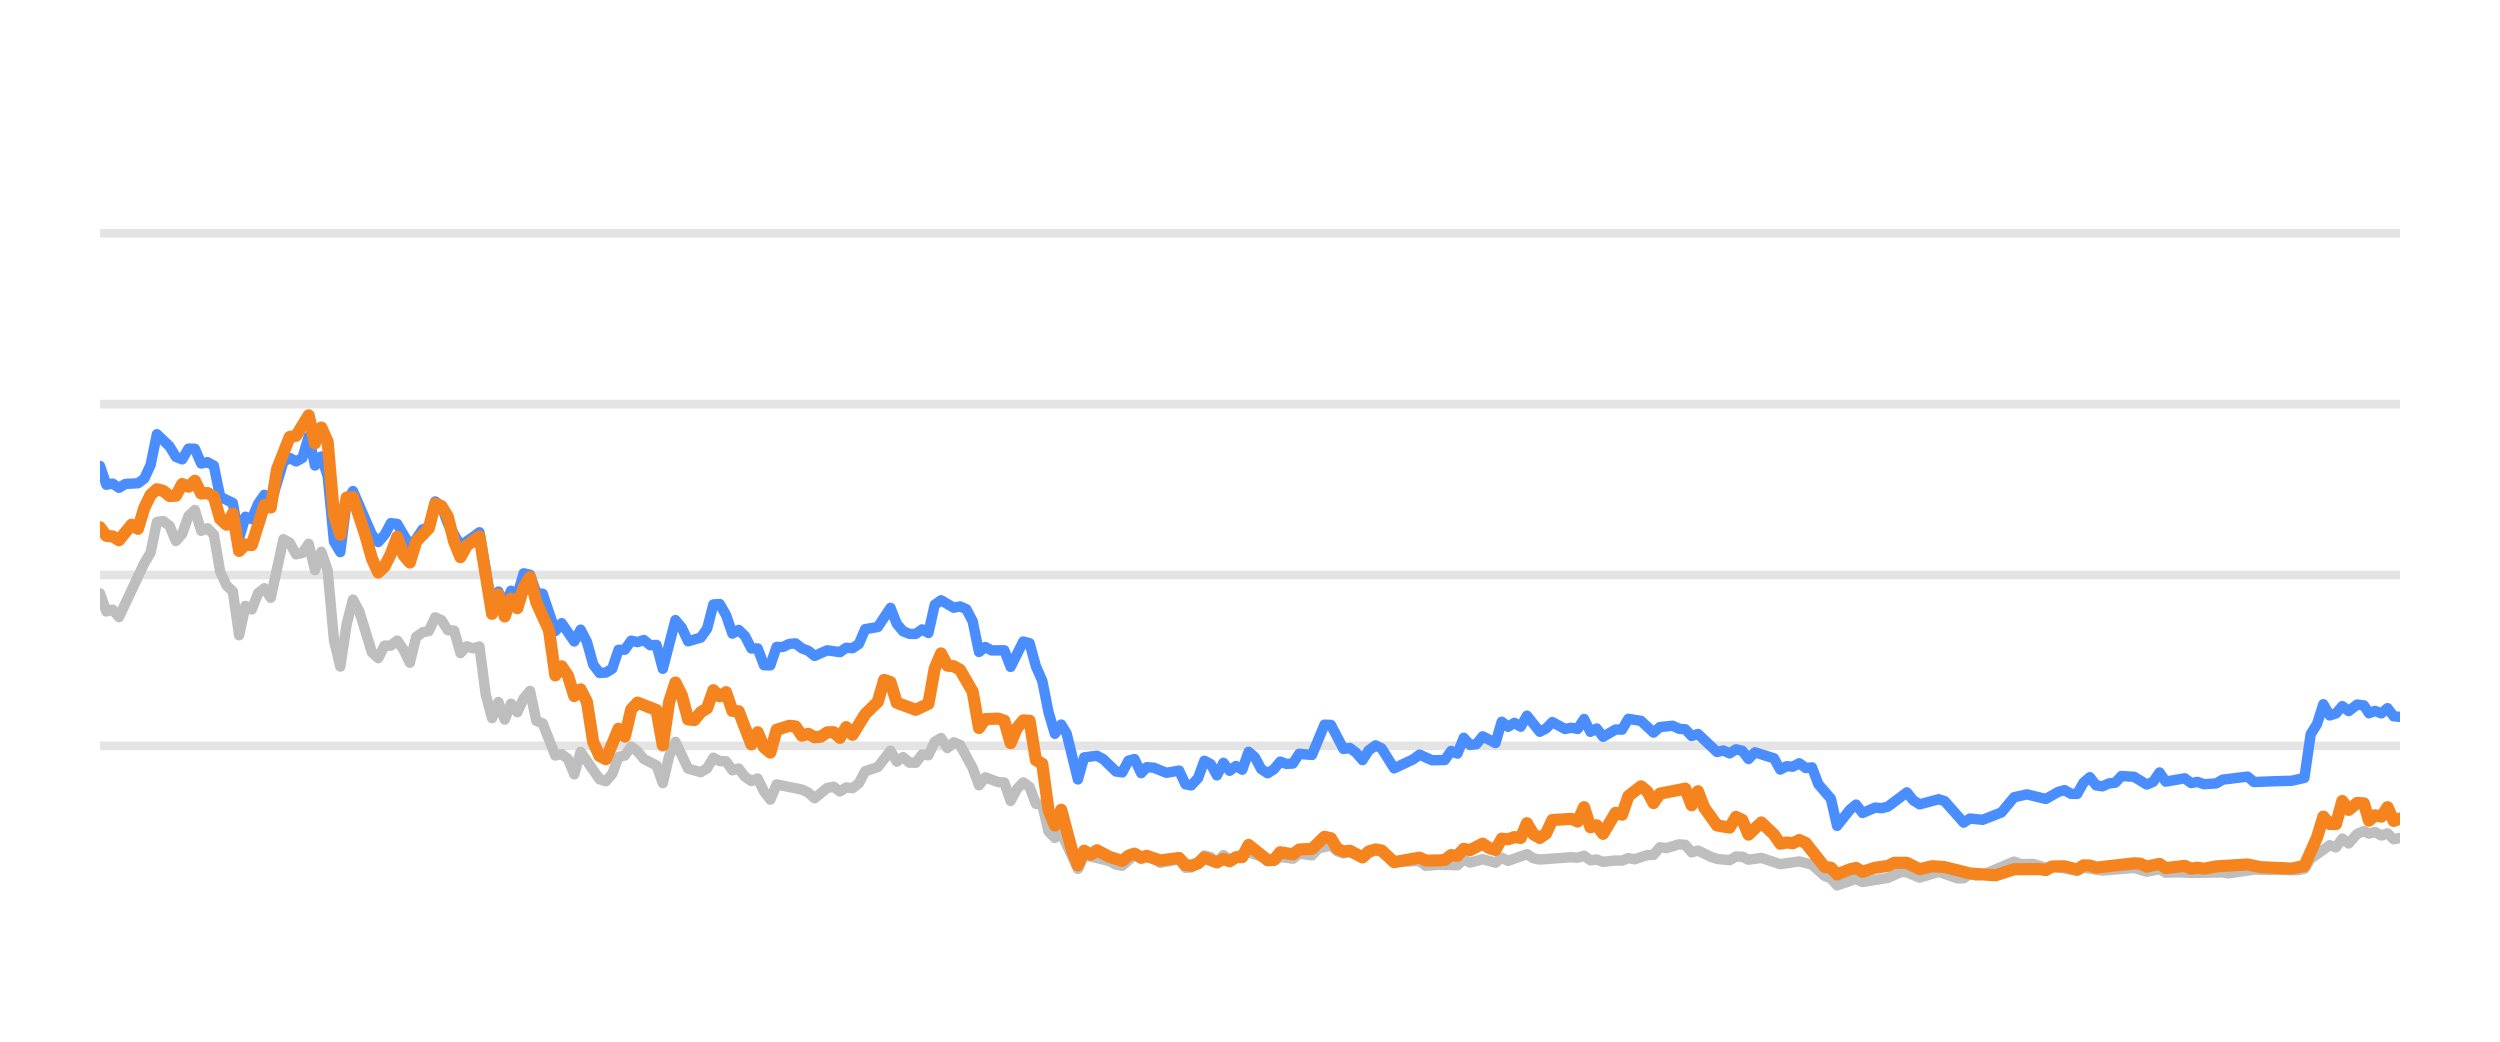
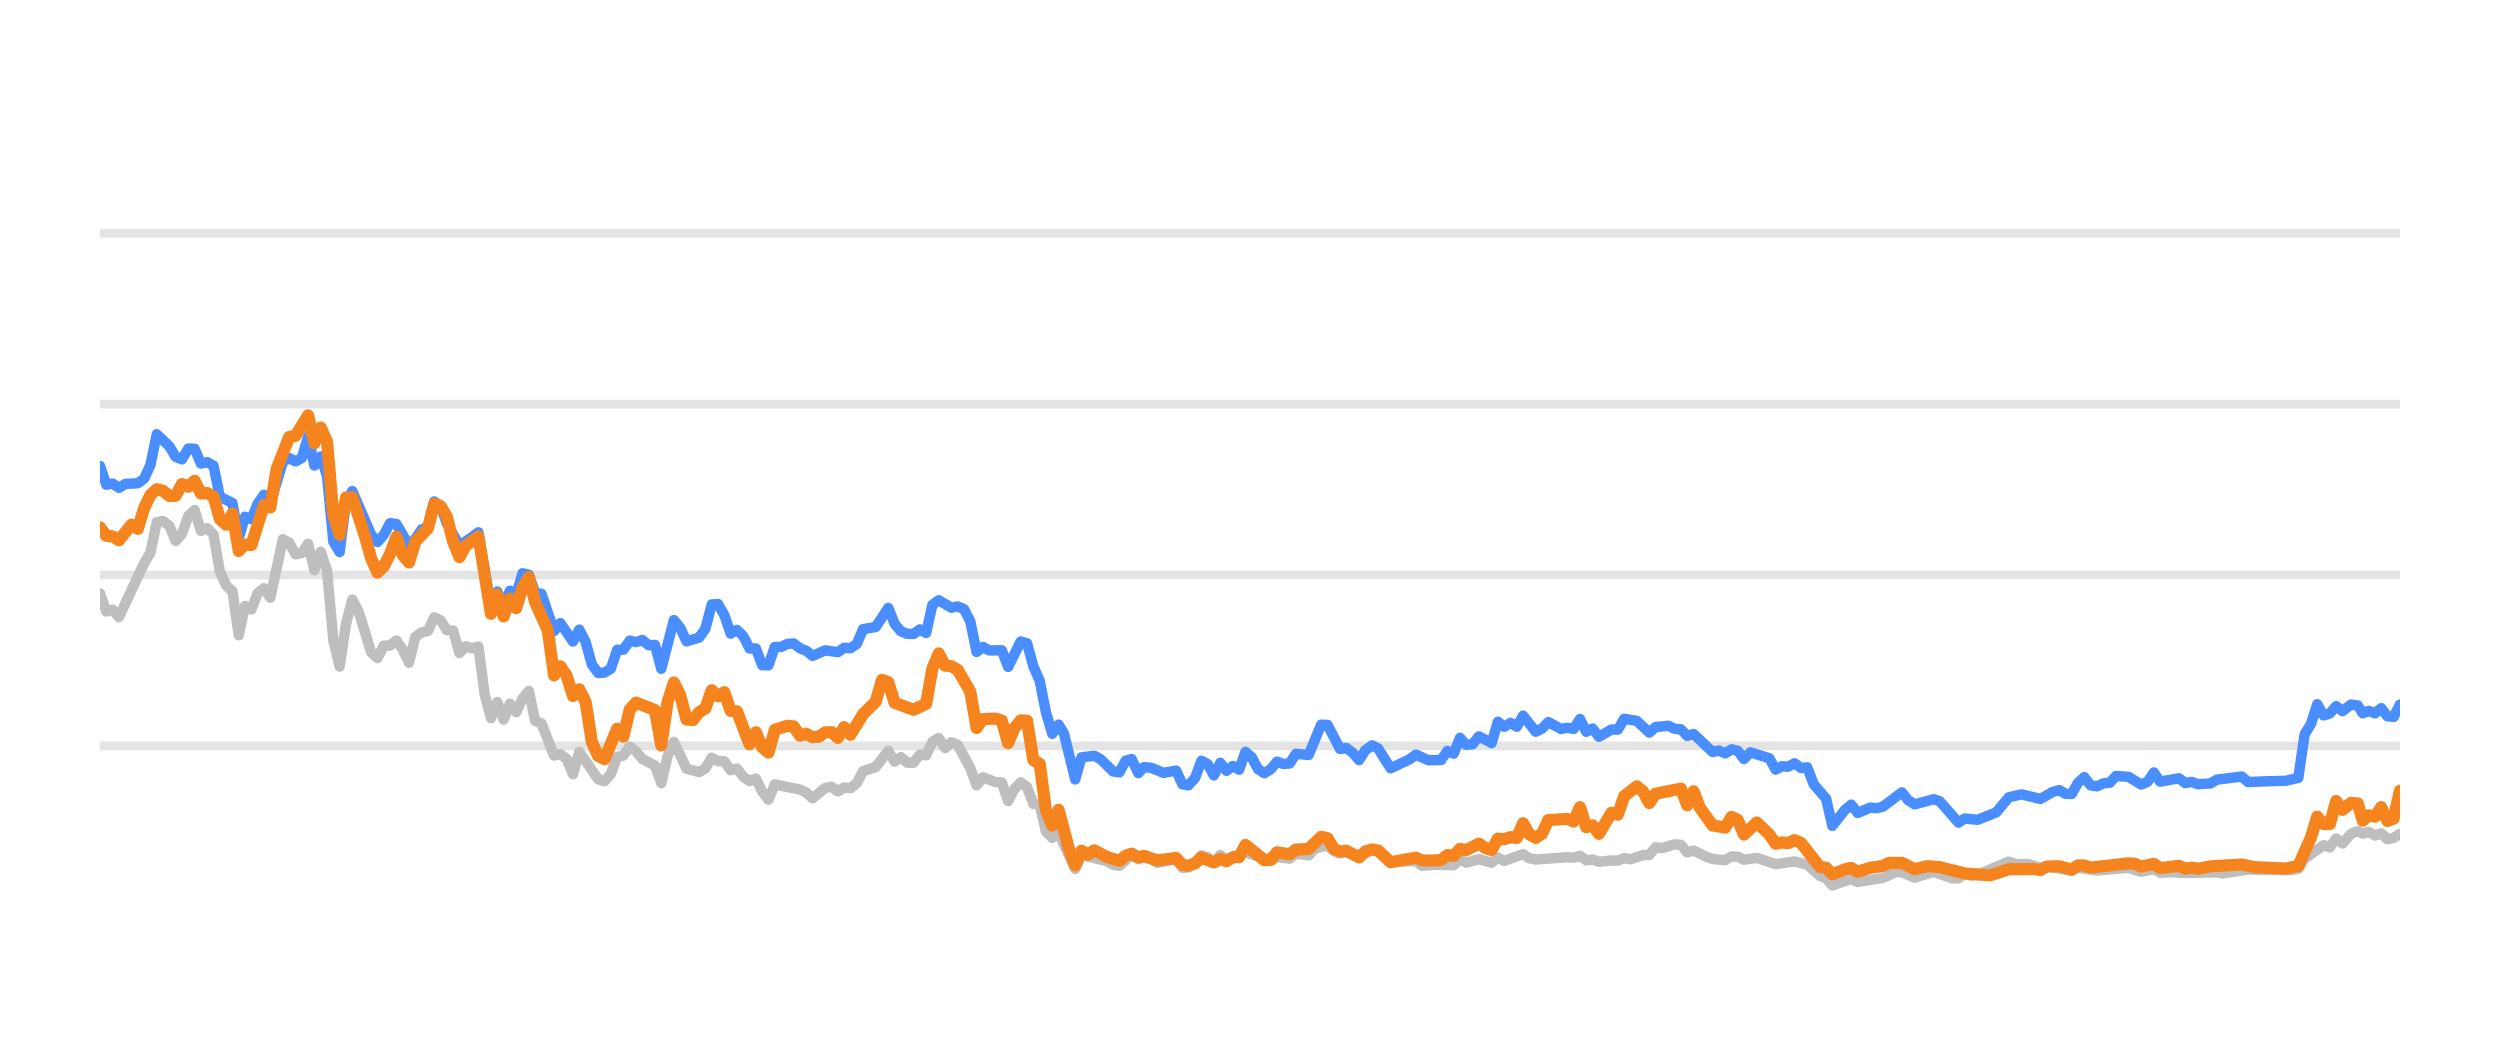
<svg xmlns="http://www.w3.org/2000/svg" width="144pt" height="60pt" viewBox="0 0 144 60" version="1.1">
  <defs>
    <style type="text/css">*{stroke-linejoin: round; stroke-linecap: butt}</style>
  </defs>
  <g id="figure_1">
    <g id="patch_1">
      <path d="M 0 60  L 144 60  L 144 0  L 0 0  L 0 60  z " style="fill: none; opacity: 0" />
    </g>
    <g id="axes_1">
      <g id="patch_2">
        <path d="M 5.76 52.8  L 138.24 52.8  L 138.24 3.6  L 5.76 3.6  L 5.76 52.8  z " style="fill: none" />
      </g>
      <g id="matplotlib.axis_1" />
      <g id="matplotlib.axis_2" />
      <g id="line2d_1">
-         <path d="M 5.76 42.96  L 138.24 42.96  " clip-path="url(#pa037c663d9)" style="fill: none; stroke: #b2b2b2; stroke-opacity: 0.35; stroke-width: 0.5; stroke-linecap: square" />
+         <path d="M 5.76 42.96  L 138.24 42.96  " clip-path="url(#p356d015c21)" style="fill: none; stroke: #b2b2b2; stroke-opacity: 0.35; stroke-width: 0.5; stroke-linecap: square" />
      </g>
      <g id="line2d_2">
-         <path d="M 5.76 33.12  L 138.24 33.12  " clip-path="url(#pa037c663d9)" style="fill: none; stroke: #b2b2b2; stroke-opacity: 0.35; stroke-width: 0.5; stroke-linecap: square" />
+         <path d="M 5.76 33.12  L 138.24 33.12  " clip-path="url(#p356d015c21)" style="fill: none; stroke: #b2b2b2; stroke-opacity: 0.35; stroke-width: 0.5; stroke-linecap: square" />
      </g>
      <g id="line2d_3">
-         <path d="M 5.76 23.28  L 138.24 23.28  " clip-path="url(#pa037c663d9)" style="fill: none; stroke: #b2b2b2; stroke-opacity: 0.35; stroke-width: 0.5; stroke-linecap: square" />
+         <path d="M 5.76 23.28  L 138.24 23.28  " clip-path="url(#p356d015c21)" style="fill: none; stroke: #b2b2b2; stroke-opacity: 0.35; stroke-width: 0.5; stroke-linecap: square" />
      </g>
      <g id="line2d_4">
-         <path d="M 5.76 13.44  L 138.24 13.44  " clip-path="url(#pa037c663d9)" style="fill: none; stroke: #b2b2b2; stroke-opacity: 0.35; stroke-width: 0.5; stroke-linecap: square" />
+         <path d="M 5.76 13.44  L 138.24 13.44  " clip-path="url(#p356d015c21)" style="fill: none; stroke: #b2b2b2; stroke-opacity: 0.35; stroke-width: 0.5; stroke-linecap: square" />
      </g>
      <g id="line2d_5">
-         <path d="M 5.76 34.178  L 6.124 35.221  L 6.488 35.118  L 6.853 35.546  L 8.31 32.441  L 8.674 31.831  L 9.038 30.065  L 9.402 30.011  L 9.767 30.291  L 10.131 31.162  L 10.495 30.749  L 10.859 29.715  L 11.224 29.376  L 11.588 30.576  L 11.952 30.429  L 12.316 30.793  L 12.681 32.918  L 13.045 33.72  L 13.409 34.06  L 13.773 36.589  L 14.138 34.901  L 14.502 35.103  L 14.866 34.168  L 15.23 33.883  L 15.595 34.434  L 16.323 31.059  L 16.687 31.26  L 17.052 31.929  L 17.416 31.851  L 17.78 31.324  L 18.144 32.844  L 18.509 31.782  L 18.873 32.859  L 19.237 36.884  L 19.601 38.394  L 19.966 35.954  L 20.33 34.537  L 20.694 35.206  L 21.423 37.578  L 21.787 37.907  L 22.151 37.189  L 22.515 37.184  L 22.88 36.894  L 23.244 37.42  L 23.608 38.173  L 23.972 36.687  L 24.337 36.421  L 24.701 36.348  L 25.065 35.56  L 25.429 35.723  L 25.794 36.298  L 26.158 36.323  L 26.522 37.617  L 26.886 37.228  L 27.25 37.346  L 27.615 37.238  L 27.979 40.008  L 28.343 41.366  L 28.707 40.436  L 29.072 41.45  L 29.436 40.534  L 29.8 41.022  L 30.164 40.224  L 30.529 39.796  L 30.893 41.518  L 31.257 41.666  L 31.986 43.516  L 32.35 43.437  L 32.714 43.713  L 33.078 44.598  L 33.443 43.309  L 34.535 44.884  L 34.9 44.997  L 35.264 44.579  L 35.628 43.6  L 35.992 43.516  L 36.357 43.004  L 36.721 43.28  L 37.085 43.718  L 37.814 44.092  L 38.178 45.11  L 38.542 43.555  L 38.906 42.729  L 39.635 44.274  L 40.363 44.475  L 40.728 44.259  L 41.092 43.644  L 41.456 43.841  L 41.82 43.851  L 42.185 44.367  L 42.549 44.269  L 42.913 44.741  L 43.277 44.987  L 43.642 44.844  L 44.006 45.587  L 44.37 46.06  L 44.734 45.184  L 46.191 45.479  L 46.556 45.656  L 46.92 45.981  L 47.648 45.386  L 48.012 45.317  L 48.377 45.587  L 48.741 45.356  L 49.105 45.4  L 49.469 45.115  L 49.834 44.421  L 50.562 44.185  L 51.291 43.24  L 51.655 43.87  L 52.019 43.609  L 52.383 43.929  L 52.748 43.934  L 53.112 43.462  L 53.476 43.501  L 53.84 42.724  L 54.205 42.512  L 54.569 43.088  L 54.933 42.758  L 55.297 42.901  L 56.026 44.239  L 56.39 45.233  L 56.754 44.775  L 57.483 45.046  L 57.847 45.071  L 58.211 46.133  L 58.576 45.445  L 58.94 45.061  L 59.304 45.331  L 59.668 46.301  L 60.033 46.345  L 60.397 47.895  L 60.761 48.264  L 61.125 47.964  L 62.086 50.05  L 62.449 49.248  L 63.913 49.597  L 64.276 49.804  L 64.64 49.868  L 65.345 49.248  L 65.732 49.484  L 66.051 49.376  L 66.46 49.479  L 66.824 49.7  L 67.917 49.494  L 68.282 49.986  L 68.615 49.966  L 69.009 49.7  L 69.372 49.272  L 69.735 49.371  L 70.095 49.681  L 70.468 49.253  L 70.828 49.513  L 71.92 49.09  L 73.379 49.587  L 73.741 49.361  L 74.471 49.459  L 74.834 49.169  L 75.569 49.272  L 75.935 48.874  L 76.66 48.702  L 77.024 49.031  L 77.385 49.159  L 77.747 49.08  L 78.481 49.366  L 79.234 48.908  L 79.575 49.051  L 80.301 49.646  L 81.765 49.597  L 82.124 49.873  L 82.85 49.809  L 83.947 49.838  L 84.311 49.509  L 84.674 49.686  L 85.401 49.489  L 86.138 49.691  L 86.499 49.4  L 86.863 49.587  L 87.953 49.199  L 88.322 49.435  L 88.687 49.509  L 90.504 49.376  L 90.874 49.405  L 91.242 49.292  L 91.607 49.553  L 91.97 49.509  L 92.335 49.641  L 93.058 49.563  L 93.43 49.572  L 93.794 49.425  L 94.15 49.494  L 94.885 49.253  L 95.243 49.243  L 95.609 48.8  L 95.981 48.854  L 96.707 48.633  L 97.073 48.662  L 97.437 49.095  L 97.803 48.992  L 98.532 49.346  L 98.9 49.474  L 99.627 49.548  L 99.993 49.331  L 100.355 49.346  L 100.714 49.518  L 101.453 49.415  L 102.543 49.774  L 103.638 49.617  L 104.368 49.799  L 105.1 50.458  L 105.458 50.591  L 105.817 50.999  L 106.554 50.743  L 106.912 50.625  L 107.28 50.802  L 108.74 50.566  L 109.483 50.232  L 109.836 50.242  L 110.571 50.552  L 111.667 50.217  L 112.74 50.591  L 113.106 50.591  L 113.465 50.33  L 113.837 50.438  L 114.203 50.389  L 116.011 49.627  L 116.381 49.774  L 117.107 49.764  L 117.837 49.981  L 118.2 49.897  L 119.644 50.158  L 120.009 49.981  L 121.101 50.143  L 122.925 49.991  L 123.653 50.212  L 124.389 50.064  L 124.745 50.266  L 125.472 50.242  L 126.205 50.281  L 128.024 50.251  L 128.336 50.31  L 129.829 50.089  L 130.927 50.109  L 132.367 50.119  L 132.732 50.045  L 133.096 49.459  L 134.19 48.682  L 134.554 48.81  L 134.917 48.298  L 135.283 48.584  L 135.773 48.028  L 136.163 47.87  L 136.454 48.018  L 136.794 47.919  L 137.164 48.126  L 137.521 48.003  L 137.876 48.342  L 138.24 48.264  L 138.24 48.264  " clip-path="url(#pa037c663d9)" style="fill: none; stroke: #bebebe; stroke-width: 0.6; stroke-linecap: round" />
+         <path d="M 5.76 34.178  L 6.123 35.221  L 6.486 35.118  L 6.85 35.546  L 8.303 32.441  L 8.666 31.831  L 9.029 30.065  L 9.392 30.011  L 9.756 30.291  L 10.119 31.162  L 10.482 30.749  L 10.845 29.715  L 11.209 29.376  L 11.572 30.576  L 11.935 30.429  L 12.298 30.793  L 12.662 32.918  L 13.025 33.72  L 13.388 34.06  L 13.751 36.589  L 14.115 34.901  L 14.478 35.103  L 14.841 34.168  L 15.204 33.883  L 15.568 34.434  L 16.294 31.059  L 16.657 31.26  L 17.021 31.929  L 17.384 31.851  L 17.747 31.324  L 18.11 32.844  L 18.474 31.782  L 18.837 32.859  L 19.2 36.884  L 19.563 38.394  L 19.927 35.954  L 20.29 34.537  L 20.653 35.206  L 21.38 37.578  L 21.743 37.907  L 22.106 37.189  L 22.469 37.184  L 22.833 36.894  L 23.196 37.42  L 23.559 38.173  L 23.922 36.687  L 24.285 36.421  L 24.649 36.348  L 25.012 35.56  L 25.375 35.723  L 25.738 36.298  L 26.102 36.323  L 26.465 37.617  L 26.828 37.228  L 27.191 37.346  L 27.555 37.238  L 27.918 40.008  L 28.281 41.366  L 28.644 40.436  L 29.008 41.45  L 29.371 40.534  L 29.734 41.022  L 30.097 40.224  L 30.461 39.796  L 30.824 41.518  L 31.187 41.666  L 31.914 43.516  L 32.277 43.437  L 32.64 43.713  L 33.003 44.598  L 33.367 43.309  L 34.456 44.884  L 34.82 44.997  L 35.183 44.579  L 35.546 43.6  L 35.909 43.516  L 36.273 43.004  L 36.636 43.28  L 36.999 43.718  L 37.726 44.092  L 38.089 45.11  L 38.452 43.555  L 38.815 42.729  L 39.542 44.274  L 40.268 44.475  L 40.632 44.259  L 40.995 43.644  L 41.358 43.841  L 41.721 43.851  L 42.085 44.367  L 42.448 44.269  L 42.811 44.741  L 43.174 44.987  L 43.537 44.844  L 43.901 45.587  L 44.264 46.06  L 44.627 45.184  L 46.08 45.479  L 46.443 45.656  L 46.807 45.981  L 47.533 45.386  L 47.896 45.317  L 48.26 45.587  L 48.623 45.356  L 48.986 45.4  L 49.349 45.115  L 49.713 44.421  L 50.439 44.185  L 51.166 43.24  L 51.529 43.87  L 51.892 43.609  L 52.255 43.929  L 52.619 43.934  L 52.982 43.462  L 53.345 43.501  L 53.708 42.724  L 54.072 42.512  L 54.435 43.088  L 54.798 42.758  L 55.161 42.901  L 55.888 44.239  L 56.251 45.233  L 56.614 44.775  L 57.341 45.046  L 57.704 45.071  L 58.067 46.133  L 58.431 45.445  L 58.794 45.061  L 59.157 45.331  L 59.52 46.301  L 59.884 46.345  L 60.247 47.895  L 60.61 48.264  L 60.973 47.964  L 61.932 50.05  L 62.293 49.248  L 63.753 49.597  L 64.115 49.804  L 64.478 49.868  L 65.181 49.248  L 65.568 49.484  L 65.885 49.376  L 66.293 49.479  L 66.656 49.7  L 67.746 49.494  L 68.11 49.986  L 68.443 49.966  L 68.835 49.7  L 69.197 49.272  L 69.559 49.371  L 69.918 49.681  L 70.29 49.253  L 70.649 49.513  L 71.739 49.09  L 73.193 49.587  L 73.554 49.361  L 74.282 49.459  L 74.645 49.169  L 75.378 49.272  L 75.742 48.874  L 76.465 48.702  L 76.828 49.031  L 77.188 49.159  L 77.549 49.08  L 78.282 49.366  L 79.032 48.908  L 79.372 49.051  L 80.096 49.646  L 81.556 49.597  L 81.914 49.873  L 82.638 49.809  L 83.732 49.838  L 84.096 49.509  L 84.458 49.686  L 85.182 49.489  L 85.917 49.691  L 86.278 49.4  L 86.641 49.587  L 87.727 49.199  L 88.095 49.435  L 88.459 49.509  L 90.271 49.376  L 90.64 49.405  L 91.007 49.292  L 91.371 49.553  L 91.733 49.509  L 92.097 49.641  L 92.818 49.563  L 93.189 49.572  L 93.552 49.425  L 93.907 49.494  L 94.64 49.253  L 94.998 49.243  L 95.362 48.8  L 95.733 48.854  L 96.457 48.633  L 96.822 48.662  L 97.185 49.095  L 97.55 48.992  L 98.277 49.346  L 98.644 49.474  L 99.369 49.548  L 99.734 49.331  L 100.095 49.346  L 100.453 49.518  L 101.19 49.415  L 102.277 49.774  L 103.369 49.617  L 104.097 49.799  L 104.827 50.458  L 105.184 50.591  L 105.542 50.999  L 106.278 50.743  L 106.634 50.625  L 107.001 50.802  L 108.457 50.566  L 109.198 50.232  L 109.55 50.242  L 110.283 50.552  L 111.376 50.217  L 112.446 50.591  L 112.811 50.591  L 113.17 50.33  L 113.54 50.438  L 113.906 50.389  L 115.708 49.627  L 116.077 49.774  L 116.801 49.764  L 117.529 49.981  L 117.891 49.897  L 119.331 50.158  L 119.695 49.981  L 120.784 50.143  L 122.603 49.991  L 123.329 50.212  L 124.063 50.064  L 124.418 50.266  L 125.143 50.242  L 125.874 50.281  L 127.688 50.251  L 127.999 50.31  L 129.488 50.089  L 130.583 50.109  L 132.019 50.119  L 132.383 50.045  L 132.746 49.459  L 133.837 48.682  L 134.2 48.81  L 134.563 48.298  L 134.927 48.584  L 135.416 48.028  L 135.805 47.87  L 136.095 48.018  L 136.435 47.919  L 136.803 48.126  L 137.159 48.003  L 137.513 48.342  L 137.876 48.264  L 138.24 48.023  L 138.24 48.023  " clip-path="url(#p356d015c21)" style="fill: none; stroke: #bebebe; stroke-width: 0.6; stroke-linecap: round" />
      </g>
      <g id="line2d_6">
-         <path d="M 5.76 26.842  L 6.124 27.92  L 6.488 27.856  L 6.853 28.097  L 7.217 27.875  L 7.945 27.836  L 8.31 27.57  L 8.674 26.778  L 9.038 25.012  L 9.767 25.71  L 10.131 26.316  L 10.495 26.458  L 10.859 25.838  L 11.224 25.848  L 11.588 26.699  L 11.952 26.621  L 12.316 26.822  L 12.681 28.613  L 13.409 28.972  L 13.773 30.995  L 14.138 29.765  L 14.502 29.897  L 14.866 29.022  L 15.23 28.5  L 15.595 29.007  L 16.323 26.601  L 16.687 26.38  L 17.052 26.576  L 17.416 26.38  L 17.78 25.15  L 18.144 26.813  L 18.509 26.296  L 18.873 27.418  L 19.237 31.191  L 19.601 31.801  L 19.966 28.899  L 20.33 28.284  L 21.423 30.803  L 21.787 31.221  L 22.151 30.808  L 22.515 30.134  L 22.88 30.178  L 23.608 31.428  L 23.972 31.044  L 24.337 30.498  L 24.701 30.365  L 25.065 28.884  L 25.429 29.154  L 25.794 30.153  L 26.522 31.423  L 27.25 30.931  L 27.615 30.66  L 28.343 34.999  L 28.707 34.074  L 29.072 34.916  L 29.436 34.025  L 29.8 34.261  L 30.164 33.022  L 30.529 33.105  L 30.893 34.153  L 31.257 34.202  L 31.986 36.348  L 32.35 35.895  L 33.078 36.948  L 33.443 36.269  L 33.807 36.972  L 34.171 38.286  L 34.535 38.763  L 34.9 38.739  L 35.264 38.517  L 35.628 37.43  L 35.992 37.42  L 36.357 36.903  L 36.721 36.987  L 37.085 36.864  L 37.449 37.164  L 37.814 37.149  L 38.178 38.522  L 38.906 35.718  L 39.271 36.156  L 39.635 36.938  L 40.363 36.726  L 40.728 36.215  L 41.092 34.817  L 41.456 34.793  L 41.82 35.427  L 42.185 36.495  L 42.549 36.284  L 42.913 36.638  L 43.277 37.351  L 43.642 37.351  L 44.006 38.316  L 44.37 38.325  L 44.734 37.263  L 45.099 37.263  L 45.463 37.09  L 45.827 37.061  L 46.191 37.346  L 46.556 37.484  L 46.92 37.779  L 47.648 37.459  L 48.377 37.563  L 48.741 37.312  L 49.105 37.336  L 49.469 37.095  L 49.834 36.239  L 50.562 36.116  L 51.291 35.014  L 51.655 35.934  L 52.019 36.362  L 52.383 36.51  L 52.748 36.515  L 53.112 36.254  L 53.476 36.461  L 53.84 34.837  L 54.205 34.576  L 54.933 35.004  L 55.297 34.931  L 55.662 35.088  L 56.026 35.787  L 56.39 37.553  L 56.754 37.268  L 57.119 37.464  L 57.847 37.459  L 58.211 38.414  L 58.94 36.953  L 59.304 37.051  L 59.668 38.379  L 60.033 39.206  L 60.397 41.031  L 60.761 42.266  L 61.125 41.735  L 61.433 42.237  L 62.086 44.894  L 62.449 43.624  L 63.183 43.531  L 63.549 43.728  L 64.276 44.436  L 64.64 44.49  L 65 43.816  L 65.345 43.723  L 65.732 44.534  L 66.051 44.19  L 66.46 44.22  L 67.186 44.515  L 67.917 44.387  L 68.282 45.174  L 68.615 45.238  L 69.009 44.815  L 69.372 43.821  L 69.735 44.013  L 70.095 44.662  L 70.468 43.939  L 70.828 44.397  L 71.193 44.121  L 71.555 44.333  L 71.92 43.304  L 72.285 43.624  L 72.646 44.298  L 73.014 44.539  L 73.379 44.308  L 73.741 43.87  L 74.105 44.003  L 74.471 43.978  L 74.834 43.418  L 75.569 43.486  L 76.292 41.74  L 76.66 41.755  L 77.385 43.142  L 77.747 43.083  L 78.116 43.359  L 78.481 43.782  L 78.842 43.216  L 79.234 42.935  L 79.575 43.103  L 80.301 44.254  L 81.397 43.742  L 81.765 43.467  L 82.489 43.791  L 83.22 43.777  L 83.585 43.255  L 83.947 43.408  L 84.311 42.498  L 84.674 42.906  L 85.042 42.862  L 85.401 42.414  L 86.138 42.798  L 86.499 41.573  L 86.863 41.863  L 87.229 41.637  L 87.593 41.858  L 87.953 41.223  L 88.687 42.148  L 89.05 41.966  L 89.413 41.592  L 90.144 41.991  L 90.504 41.917  L 90.874 41.986  L 91.242 41.415  L 91.607 42.153  L 91.97 41.961  L 92.335 42.438  L 93.058 42.02  L 93.43 42.025  L 93.794 41.405  L 94.521 41.523  L 95.243 42.197  L 95.609 41.878  L 96.348 41.804  L 96.707 41.976  L 97.073 42.006  L 97.437 42.394  L 97.803 42.276  L 98.9 43.314  L 99.261 43.231  L 99.627 43.393  L 99.993 43.162  L 100.355 43.245  L 100.714 43.718  L 101.084 43.334  L 102.18 43.678  L 102.543 44.328  L 102.907 44.136  L 103.266 44.16  L 103.638 43.964  L 104.008 44.239  L 104.368 44.2  L 104.737 45.169  L 105.458 46.005  L 105.817 47.57  L 106.554 46.64  L 106.912 46.345  L 107.28 46.827  L 108.012 46.517  L 108.373 46.552  L 108.74 46.463  L 109.836 45.641  L 110.198 46.094  L 110.571 46.33  L 111.667 46.035  L 112.01 46.143  L 113.106 47.383  L 113.465 47.147  L 114.203 47.221  L 115.288 46.793  L 116.011 45.922  L 116.748 45.755  L 117.837 46.02  L 118.554 45.612  L 118.923 45.513  L 119.288 45.725  L 119.644 45.73  L 120.009 45.081  L 120.374 44.766  L 120.738 45.238  L 121.101 45.292  L 121.47 45.125  L 121.839 45.085  L 122.197 44.697  L 122.925 44.746  L 123.653 45.189  L 124.023 45.031  L 124.389 44.495  L 124.745 45.021  L 125.841 44.83  L 126.205 45.105  L 126.572 45.036  L 126.938 45.169  L 127.658 45.125  L 128.024 44.908  L 129.466 44.731  L 129.829 45.046  L 130.927 45.002  L 132.004 44.972  L 132.732 44.805  L 133.096 42.291  L 133.461 41.705  L 133.824 40.564  L 134.19 41.208  L 134.554 41.095  L 134.917 40.672  L 135.283 40.958  L 135.773 40.584  L 136.163 40.633  L 136.454 41.085  L 136.794 40.948  L 137.164 41.09  L 137.521 40.79  L 137.876 41.258  L 138.24 41.292  L 138.24 41.292  " clip-path="url(#pa037c663d9)" style="fill: none; stroke: #4a8dff; stroke-width: 0.6; stroke-linecap: round" />
+         <path d="M 5.76 26.842  L 6.123 27.92  L 6.486 27.856  L 6.85 28.097  L 7.213 27.875  L 7.939 27.836  L 8.303 27.57  L 8.666 26.778  L 9.029 25.012  L 9.756 25.71  L 10.119 26.316  L 10.482 26.458  L 10.845 25.838  L 11.209 25.848  L 11.572 26.699  L 11.935 26.621  L 12.298 26.822  L 12.662 28.613  L 13.388 28.972  L 13.751 30.995  L 14.115 29.765  L 14.478 29.897  L 14.841 29.022  L 15.204 28.5  L 15.568 29.007  L 16.294 26.601  L 16.657 26.38  L 17.021 26.576  L 17.384 26.38  L 17.747 25.15  L 18.11 26.813  L 18.474 26.296  L 18.837 27.418  L 19.2 31.191  L 19.563 31.801  L 19.927 28.899  L 20.29 28.284  L 21.38 30.803  L 21.743 31.221  L 22.106 30.808  L 22.469 30.134  L 22.833 30.178  L 23.559 31.428  L 23.922 31.044  L 24.285 30.498  L 24.649 30.365  L 25.012 28.884  L 25.375 29.154  L 25.738 30.153  L 26.465 31.423  L 27.191 30.931  L 27.555 30.66  L 28.281 34.999  L 28.644 34.074  L 29.008 34.916  L 29.371 34.025  L 29.734 34.261  L 30.097 33.022  L 30.461 33.105  L 30.824 34.153  L 31.187 34.202  L 31.914 36.348  L 32.277 35.895  L 33.003 36.948  L 33.367 36.269  L 33.73 36.972  L 34.093 38.286  L 34.456 38.763  L 34.82 38.739  L 35.183 38.517  L 35.546 37.43  L 35.909 37.42  L 36.273 36.903  L 36.636 36.987  L 36.999 36.864  L 37.362 37.164  L 37.726 37.149  L 38.089 38.522  L 38.815 35.718  L 39.179 36.156  L 39.542 36.938  L 40.268 36.726  L 40.632 36.215  L 40.995 34.817  L 41.358 34.793  L 41.721 35.427  L 42.085 36.495  L 42.448 36.284  L 42.811 36.638  L 43.174 37.351  L 43.537 37.351  L 43.901 38.316  L 44.264 38.325  L 44.627 37.263  L 44.99 37.263  L 45.354 37.09  L 45.717 37.061  L 46.08 37.346  L 46.443 37.484  L 46.807 37.779  L 47.533 37.459  L 48.26 37.563  L 48.623 37.312  L 48.986 37.336  L 49.349 37.095  L 49.713 36.239  L 50.439 36.116  L 51.166 35.014  L 51.529 35.934  L 51.892 36.362  L 52.255 36.51  L 52.619 36.515  L 52.982 36.254  L 53.345 36.461  L 53.708 34.837  L 54.072 34.576  L 54.798 35.004  L 55.161 34.931  L 55.525 35.088  L 55.888 35.787  L 56.251 37.553  L 56.614 37.268  L 56.978 37.464  L 57.704 37.459  L 58.067 38.414  L 58.794 36.953  L 59.157 37.051  L 59.52 38.379  L 59.884 39.206  L 60.247 41.031  L 60.61 42.266  L 60.973 41.735  L 61.28 42.237  L 61.932 44.894  L 62.293 43.624  L 63.025 43.531  L 63.39 43.728  L 64.115 44.436  L 64.478 44.49  L 64.837 43.816  L 65.181 43.723  L 65.568 44.534  L 65.885 44.19  L 66.293 44.22  L 67.017 44.515  L 67.746 44.387  L 68.11 45.174  L 68.443 45.238  L 68.835 44.815  L 69.197 43.821  L 69.559 44.013  L 69.918 44.662  L 70.29 43.939  L 70.649 44.397  L 71.014 44.121  L 71.375 44.333  L 71.739 43.304  L 72.102 43.624  L 72.462 44.298  L 72.829 44.539  L 73.193 44.308  L 73.554 43.87  L 73.917 44.003  L 74.282 43.978  L 74.645 43.418  L 75.378 43.486  L 76.099 41.74  L 76.465 41.755  L 77.188 43.142  L 77.549 43.083  L 77.918 43.359  L 78.282 43.782  L 78.642 43.216  L 79.032 42.935  L 79.372 43.103  L 80.096 44.254  L 81.189 43.742  L 81.556 43.467  L 82.278 43.791  L 83.007 43.777  L 83.371 43.255  L 83.732 43.408  L 84.096 42.498  L 84.458 42.906  L 84.824 42.862  L 85.182 42.414  L 85.917 42.798  L 86.278 41.573  L 86.641 41.863  L 87.005 41.637  L 87.368 41.858  L 87.727 41.223  L 88.459 42.148  L 88.821 41.966  L 89.183 41.592  L 89.912 41.991  L 90.271 41.917  L 90.64 41.986  L 91.007 41.415  L 91.371 42.153  L 91.733 41.961  L 92.097 42.438  L 92.818 42.02  L 93.189 42.025  L 93.552 41.405  L 94.277 41.523  L 94.998 42.197  L 95.362 41.878  L 96.099 41.804  L 96.457 41.976  L 96.822 42.006  L 97.185 42.394  L 97.55 42.276  L 98.644 43.314  L 99.005 43.231  L 99.369 43.393  L 99.734 43.162  L 100.095 43.245  L 100.453 43.718  L 100.822 43.334  L 101.915 43.678  L 102.277 44.328  L 102.64 44.136  L 102.998 44.16  L 103.369 43.964  L 103.738 44.239  L 104.097 44.2  L 104.465 45.169  L 105.184 46.005  L 105.542 47.57  L 106.278 46.64  L 106.634 46.345  L 107.001 46.827  L 107.731 46.517  L 108.092 46.552  L 108.457 46.463  L 109.55 45.641  L 109.911 46.094  L 110.283 46.33  L 111.376 46.035  L 111.718 46.143  L 112.811 47.383  L 113.17 47.147  L 113.906 47.221  L 114.987 46.793  L 115.708 45.922  L 116.444 45.755  L 117.529 46.02  L 118.244 45.612  L 118.613 45.513  L 118.977 45.725  L 119.331 45.73  L 119.695 45.081  L 120.059 44.766  L 120.422 45.238  L 120.784 45.292  L 121.152 45.125  L 121.521 45.085  L 121.877 44.697  L 122.603 44.746  L 123.329 45.189  L 123.698 45.031  L 124.063 44.495  L 124.418 45.021  L 125.511 44.83  L 125.874 45.105  L 126.24 45.036  L 126.605 45.169  L 127.323 45.125  L 127.688 44.908  L 129.127 44.731  L 129.488 45.046  L 130.583 45.002  L 131.657 44.972  L 132.383 44.805  L 132.746 42.291  L 133.111 41.705  L 133.472 40.564  L 133.837 41.208  L 134.2 41.095  L 134.563 40.672  L 134.927 40.958  L 135.416 40.584  L 135.805 40.633  L 136.095 41.085  L 136.435 40.948  L 136.803 41.09  L 137.159 40.79  L 137.513 41.258  L 137.876 41.292  L 138.24 40.579  L 138.24 40.579  " clip-path="url(#p356d015c21)" style="fill: none; stroke: #4a8dff; stroke-width: 0.6; stroke-linecap: round" />
      </g>
      <g id="line2d_7">
-         <path d="M 5.76 30.375  L 6.124 30.862  L 6.488 30.896  L 6.853 31.118  L 7.581 30.222  L 7.945 30.458  L 8.31 29.258  L 8.674 28.505  L 9.038 28.18  L 9.402 28.274  L 9.767 28.569  L 10.131 28.554  L 10.495 27.88  L 10.859 28.033  L 11.224 27.693  L 11.588 28.426  L 11.952 28.397  L 12.316 28.603  L 12.681 29.888  L 13.045 30.222  L 13.409 29.583  L 13.773 31.733  L 14.138 31.364  L 14.502 31.393  L 15.23 29.095  L 15.595 29.233  L 15.959 27.024  L 16.687 25.169  L 17.052 25.105  L 17.78 23.925  L 18.144 25.533  L 18.509 24.628  L 18.873 25.445  L 19.237 29.642  L 19.601 30.803  L 19.966 28.658  L 20.33 28.643  L 21.058 30.872  L 21.423 32.17  L 21.787 32.977  L 22.151 32.628  L 22.515 31.905  L 22.88 30.921  L 23.244 31.969  L 23.608 32.397  L 23.972 31.196  L 24.701 30.424  L 25.065 29.012  L 25.429 29.154  L 25.794 29.765  L 26.158 31.201  L 26.522 32.092  L 26.886 31.432  L 27.615 30.901  L 28.343 35.354  L 28.707 34.247  L 29.072 35.506  L 29.436 34.483  L 29.8 35.029  L 30.164 33.833  L 30.529 33.243  L 30.893 34.699  L 31.621 36.293  L 31.986 38.901  L 32.35 38.379  L 32.714 38.921  L 33.078 40.092  L 33.443 39.708  L 33.807 40.426  L 34.171 42.753  L 34.535 43.545  L 34.9 43.728  L 35.628 41.976  L 35.992 42.429  L 36.357 40.864  L 36.721 40.47  L 37.814 40.899  L 38.178 42.935  L 38.542 40.436  L 38.906 39.314  L 39.271 40.042  L 39.635 41.44  L 39.999 41.474  L 40.363 41.022  L 40.728 40.795  L 41.092 39.757  L 41.456 40.111  L 41.82 39.87  L 42.185 40.948  L 42.549 40.972  L 43.277 42.871  L 43.642 42.178  L 44.006 43.044  L 44.37 43.349  L 44.734 42.035  L 45.463 41.804  L 45.827 41.843  L 46.191 42.379  L 46.556 42.266  L 46.92 42.468  L 47.284 42.429  L 47.648 42.183  L 48.012 42.173  L 48.377 42.502  L 48.741 41.883  L 49.105 42.325  L 49.834 41.135  L 50.562 40.421  L 50.926 39.162  L 51.291 39.29  L 51.655 40.48  L 52.748 40.884  L 53.476 40.539  L 53.84 38.502  L 54.205 37.637  L 54.569 38.34  L 54.933 38.375  L 55.297 38.581  L 56.026 39.836  L 56.39 41.932  L 56.754 41.42  L 57.483 41.391  L 57.847 41.509  L 58.211 42.803  L 58.576 41.937  L 58.94 41.494  L 59.304 41.514  L 59.668 43.782  L 60.033 43.993  L 60.397 46.67  L 60.761 47.55  L 61.125 46.645  L 61.722 48.894  L 62.086 49.843  L 62.449 49.002  L 62.822 49.233  L 63.183 48.977  L 63.913 49.361  L 64.64 49.587  L 65 49.287  L 65.345 49.169  L 65.732 49.39  L 66.051 49.297  L 66.824 49.558  L 67.917 49.42  L 68.282 49.823  L 68.615 49.868  L 69.009 49.73  L 69.372 49.395  L 70.095 49.676  L 70.468 49.474  L 70.828 49.607  L 71.193 49.376  L 71.555 49.366  L 71.92 48.667  L 73.014 49.548  L 73.379 49.528  L 73.741 49.09  L 74.471 49.208  L 74.834 48.933  L 75.569 48.898  L 76.292 48.2  L 76.66 48.283  L 77.024 48.884  L 77.385 49.046  L 77.747 49.002  L 78.481 49.386  L 78.842 49.041  L 79.234 48.928  L 79.575 48.987  L 80.301 49.661  L 81.765 49.4  L 82.124 49.568  L 82.85 49.563  L 83.22 49.533  L 83.585 49.253  L 83.947 49.297  L 84.311 48.894  L 84.674 48.967  L 85.401 48.593  L 85.771 48.844  L 86.138 48.957  L 86.499 48.308  L 86.863 48.342  L 87.229 48.215  L 87.593 48.264  L 87.953 47.418  L 88.322 48.057  L 88.687 48.264  L 89.05 48.018  L 89.413 47.235  L 90.504 47.167  L 90.874 47.319  L 91.242 46.493  L 91.607 47.649  L 91.97 47.536  L 92.335 48.028  L 93.058 46.817  L 93.43 46.926  L 93.794 45.858  L 94.521 45.292  L 94.885 45.587  L 95.243 46.256  L 95.609 45.715  L 97.073 45.425  L 97.437 46.384  L 97.803 45.577  L 98.162 46.517  L 98.9 47.545  L 99.627 47.668  L 99.993 47.053  L 100.355 47.226  L 100.714 48.072  L 101.453 47.373  L 102.18 48.072  L 102.543 48.598  L 102.907 48.525  L 103.266 48.569  L 103.638 48.387  L 104.008 48.554  L 105.1 49.937  L 105.458 49.981  L 105.817 50.365  L 106.554 50.074  L 106.912 49.991  L 107.28 50.217  L 108.012 49.981  L 108.74 49.878  L 109.117 49.695  L 109.836 49.7  L 110.571 50.064  L 111.292 49.892  L 112.01 49.946  L 113.465 50.31  L 114.93 50.419  L 116.011 50.069  L 117.462 50.06  L 117.837 50.114  L 118.2 49.912  L 118.923 49.897  L 119.644 50.089  L 120.009 49.843  L 120.374 49.853  L 120.738 49.976  L 122.925 49.725  L 123.289 49.75  L 123.653 49.917  L 124.389 49.759  L 124.745 50.001  L 125.841 49.873  L 126.205 50.035  L 126.572 49.976  L 126.938 50.04  L 127.658 49.902  L 129.466 49.794  L 130.198 49.946  L 132.004 50.03  L 132.732 49.878  L 133.461 48.234  L 133.824 47.039  L 134.19 47.462  L 134.554 47.467  L 134.917 46.138  L 135.283 46.65  L 135.773 46.247  L 136.163 46.276  L 136.454 47.27  L 136.794 46.96  L 137.164 47.039  L 137.521 46.493  L 137.876 47.285  L 138.24 47.147  L 138.24 47.147  " clip-path="url(#pa037c663d9)" style="fill: none; stroke: #f5841e; stroke-width: 0.7; stroke-linecap: round" />
+         <path d="M 5.76 30.375  L 6.123 30.862  L 6.486 30.896  L 6.85 31.118  L 7.576 30.222  L 7.939 30.458  L 8.303 29.258  L 8.666 28.505  L 9.029 28.18  L 9.392 28.274  L 9.756 28.569  L 10.119 28.554  L 10.482 27.88  L 10.845 28.033  L 11.209 27.693  L 11.572 28.426  L 11.935 28.397  L 12.298 28.603  L 12.662 29.888  L 13.025 30.222  L 13.388 29.583  L 13.751 31.733  L 14.115 31.364  L 14.478 31.393  L 15.204 29.095  L 15.568 29.233  L 15.931 27.024  L 16.657 25.169  L 17.021 25.105  L 17.747 23.925  L 18.11 25.533  L 18.474 24.628  L 18.837 25.445  L 19.2 29.642  L 19.563 30.803  L 19.927 28.658  L 20.29 28.643  L 21.016 30.872  L 21.38 32.17  L 21.743 32.977  L 22.106 32.628  L 22.469 31.905  L 22.833 30.921  L 23.196 31.969  L 23.559 32.397  L 23.922 31.196  L 24.649 30.424  L 25.012 29.012  L 25.375 29.154  L 25.738 29.765  L 26.102 31.201  L 26.465 32.092  L 26.828 31.432  L 27.555 30.901  L 28.281 35.354  L 28.644 34.247  L 29.008 35.506  L 29.371 34.483  L 29.734 35.029  L 30.097 33.833  L 30.461 33.243  L 30.824 34.699  L 31.55 36.293  L 31.914 38.901  L 32.277 38.379  L 32.64 38.921  L 33.003 40.092  L 33.367 39.708  L 33.73 40.426  L 34.093 42.753  L 34.456 43.545  L 34.82 43.728  L 35.546 41.976  L 35.909 42.429  L 36.273 40.864  L 36.636 40.47  L 37.726 40.899  L 38.089 42.935  L 38.452 40.436  L 38.815 39.314  L 39.179 40.042  L 39.542 41.44  L 39.905 41.474  L 40.268 41.022  L 40.632 40.795  L 40.995 39.757  L 41.358 40.111  L 41.721 39.87  L 42.085 40.948  L 42.448 40.972  L 43.174 42.871  L 43.537 42.178  L 43.901 43.044  L 44.264 43.349  L 44.627 42.035  L 45.354 41.804  L 45.717 41.843  L 46.08 42.379  L 46.443 42.266  L 46.807 42.468  L 47.17 42.429  L 47.533 42.183  L 47.896 42.173  L 48.26 42.502  L 48.623 41.883  L 48.986 42.325  L 49.713 41.135  L 50.439 40.421  L 50.802 39.162  L 51.166 39.29  L 51.529 40.48  L 52.619 40.884  L 53.345 40.539  L 53.708 38.502  L 54.072 37.637  L 54.435 38.34  L 54.798 38.375  L 55.161 38.581  L 55.888 39.836  L 56.251 41.932  L 56.614 41.42  L 57.341 41.391  L 57.704 41.509  L 58.067 42.803  L 58.431 41.937  L 58.794 41.494  L 59.157 41.514  L 59.52 43.782  L 59.884 43.993  L 60.247 46.67  L 60.61 47.55  L 60.973 46.645  L 61.569 48.894  L 61.932 49.843  L 62.293 49.002  L 62.665 49.233  L 63.025 48.977  L 63.753 49.361  L 64.478 49.587  L 64.837 49.287  L 65.181 49.169  L 65.568 49.39  L 65.885 49.297  L 66.656 49.558  L 67.746 49.42  L 68.11 49.823  L 68.443 49.868  L 68.835 49.73  L 69.197 49.395  L 69.918 49.676  L 70.29 49.474  L 70.649 49.607  L 71.014 49.376  L 71.375 49.366  L 71.739 48.667  L 72.829 49.548  L 73.193 49.528  L 73.554 49.09  L 74.282 49.208  L 74.645 48.933  L 75.378 48.898  L 76.099 48.2  L 76.465 48.283  L 76.828 48.884  L 77.188 49.046  L 77.549 49.002  L 78.282 49.386  L 78.642 49.041  L 79.032 48.928  L 79.372 48.987  L 80.096 49.661  L 81.556 49.4  L 81.914 49.568  L 82.638 49.563  L 83.007 49.533  L 83.371 49.253  L 83.732 49.297  L 84.096 48.894  L 84.458 48.967  L 85.182 48.593  L 85.552 48.844  L 85.917 48.957  L 86.278 48.308  L 86.641 48.342  L 87.005 48.215  L 87.368 48.264  L 87.727 47.418  L 88.095 48.057  L 88.459 48.264  L 88.821 48.018  L 89.183 47.235  L 90.271 47.167  L 90.64 47.319  L 91.007 46.493  L 91.371 47.649  L 91.733 47.536  L 92.097 48.028  L 92.818 46.817  L 93.189 46.926  L 93.552 45.858  L 94.277 45.292  L 94.64 45.587  L 94.998 46.256  L 95.362 45.715  L 96.822 45.425  L 97.185 46.384  L 97.55 45.577  L 97.908 46.517  L 98.644 47.545  L 99.369 47.668  L 99.734 47.053  L 100.095 47.226  L 100.453 48.072  L 101.19 47.373  L 101.915 48.072  L 102.277 48.598  L 102.64 48.525  L 102.998 48.569  L 103.369 48.387  L 103.738 48.554  L 104.827 49.937  L 105.184 49.981  L 105.542 50.365  L 106.278 50.074  L 106.634 49.991  L 107.001 50.217  L 107.731 49.981  L 108.457 49.878  L 108.833 49.695  L 109.55 49.7  L 110.283 50.064  L 111.003 49.892  L 111.718 49.946  L 113.17 50.31  L 114.63 50.419  L 115.708 50.069  L 117.155 50.06  L 117.529 50.114  L 117.891 49.912  L 118.613 49.897  L 119.331 50.089  L 119.695 49.843  L 120.059 49.853  L 120.422 49.976  L 122.603 49.725  L 122.966 49.75  L 123.329 49.917  L 124.063 49.759  L 124.418 50.001  L 125.511 49.873  L 125.874 50.035  L 126.24 49.976  L 126.605 50.04  L 127.323 49.902  L 129.127 49.794  L 129.856 49.946  L 131.657 50.03  L 132.383 49.878  L 133.111 48.234  L 133.472 47.039  L 133.837 47.462  L 134.2 47.467  L 134.563 46.138  L 134.927 46.65  L 135.416 46.247  L 135.805 46.276  L 136.095 47.27  L 136.435 46.96  L 136.803 47.039  L 137.159 46.493  L 137.513 47.285  L 137.876 47.147  L 138.24 45.543  L 138.24 45.543  " clip-path="url(#p356d015c21)" style="fill: none; stroke: #f5841e; stroke-width: 0.7; stroke-linecap: round" />
      </g>
    </g>
  </g>
  <defs>
-     <clipPath id="pa037c663d9">
+     <clipPath id="p356d015c21">
      <rect x="5.76" y="3.6" width="132.48" height="49.2" />
    </clipPath>
  </defs>
</svg>
